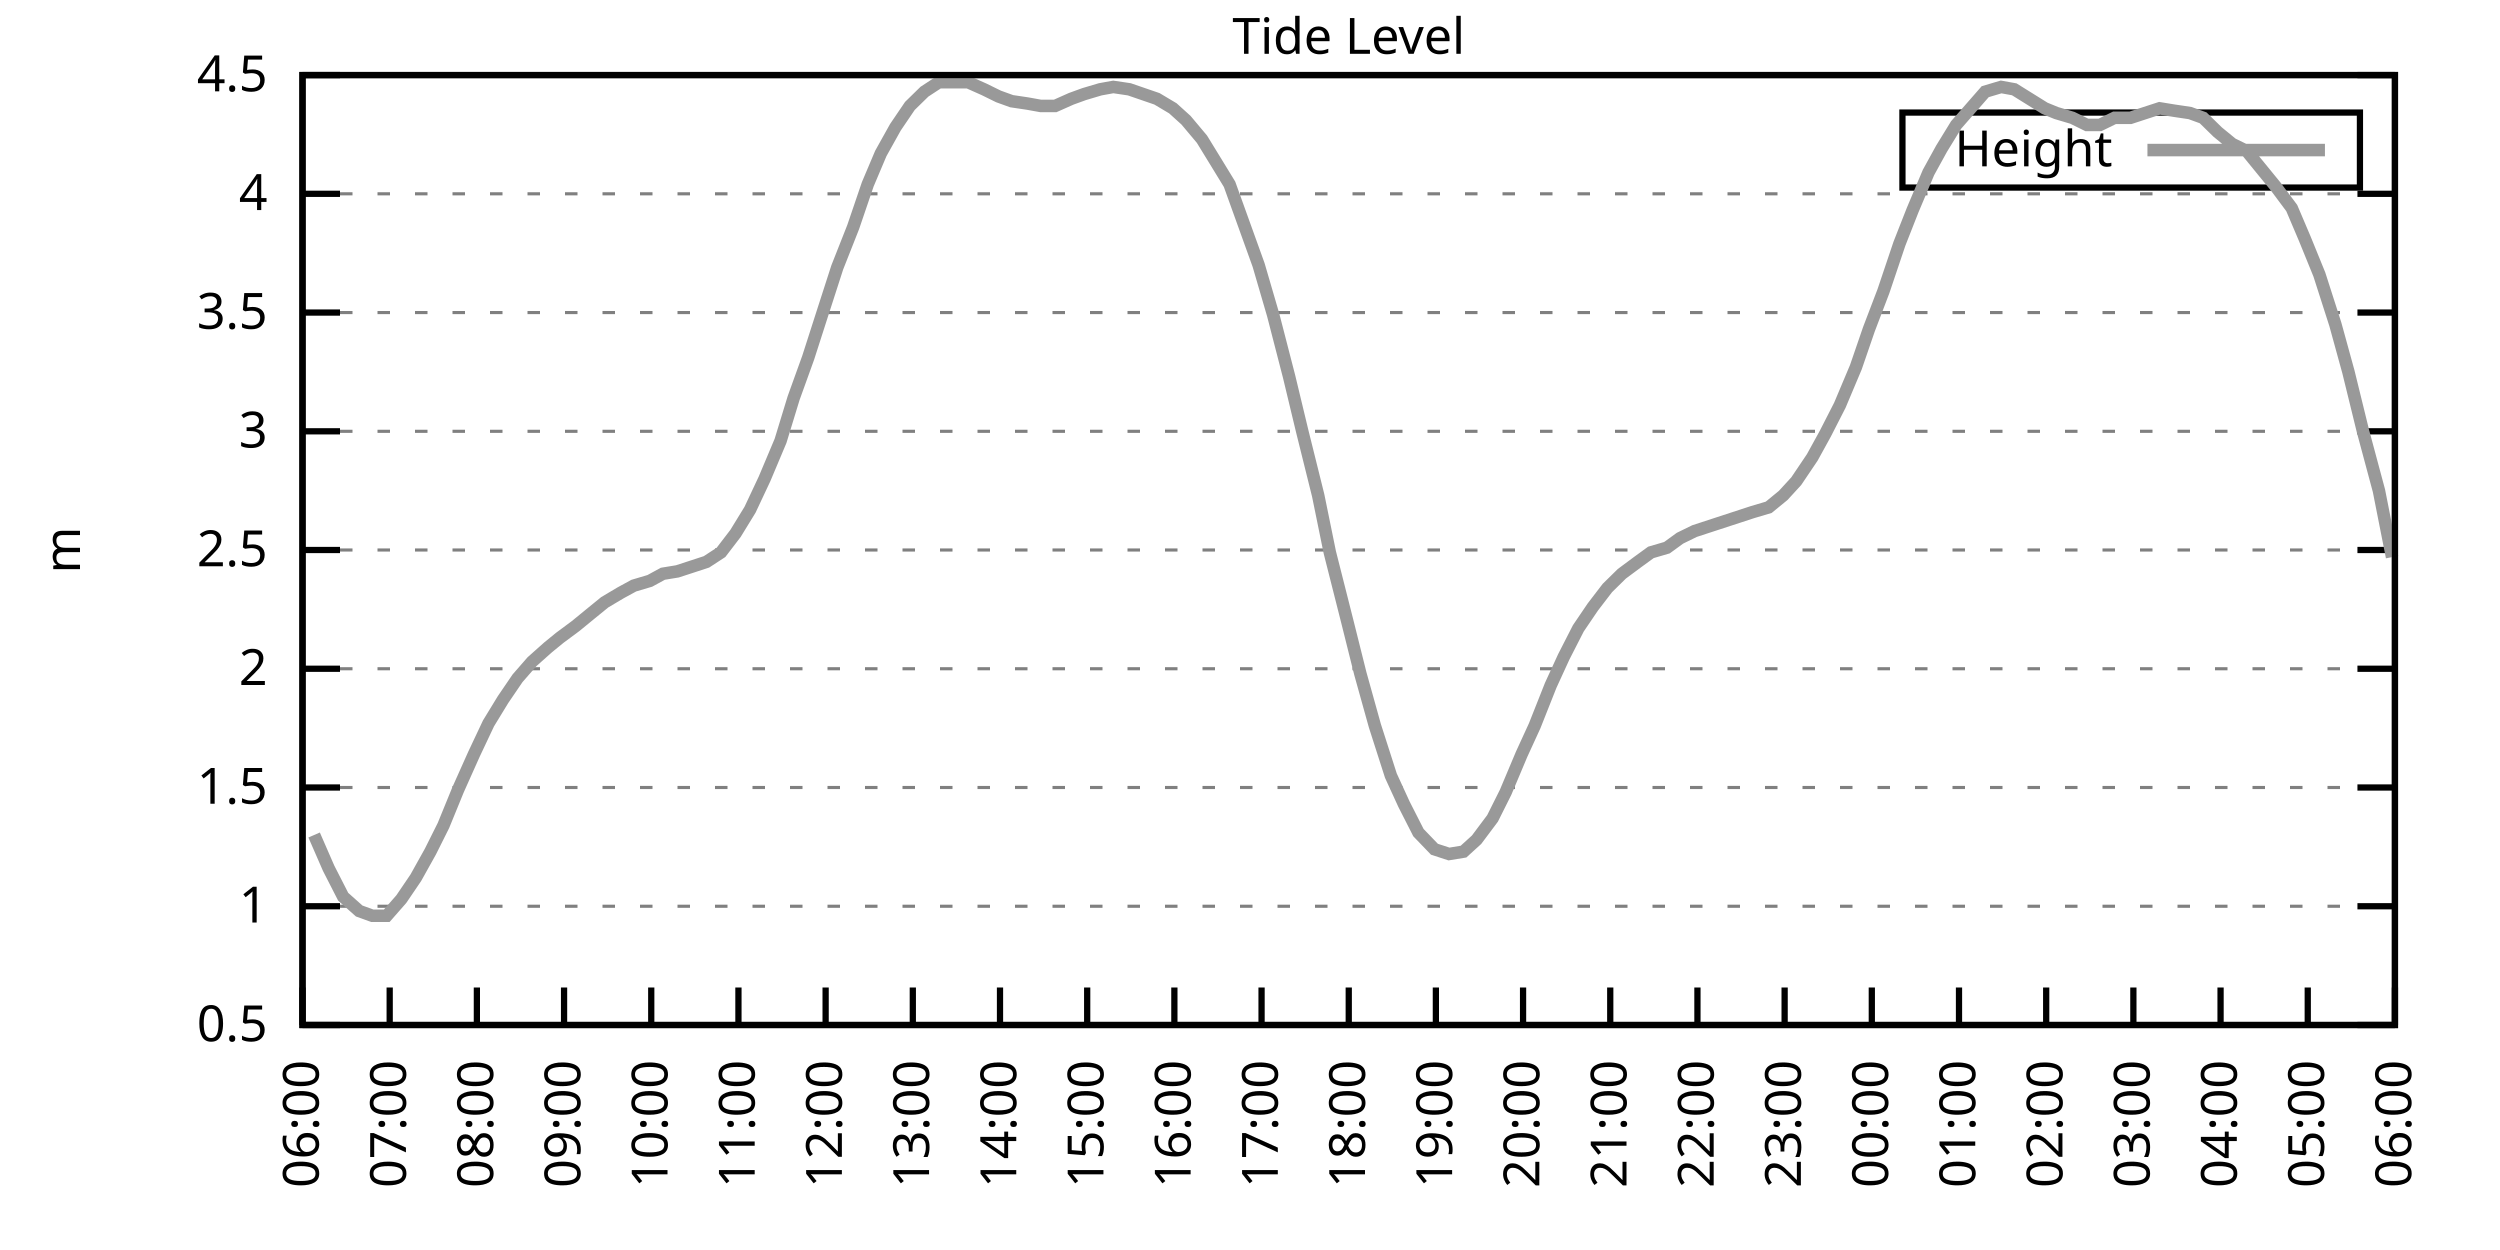
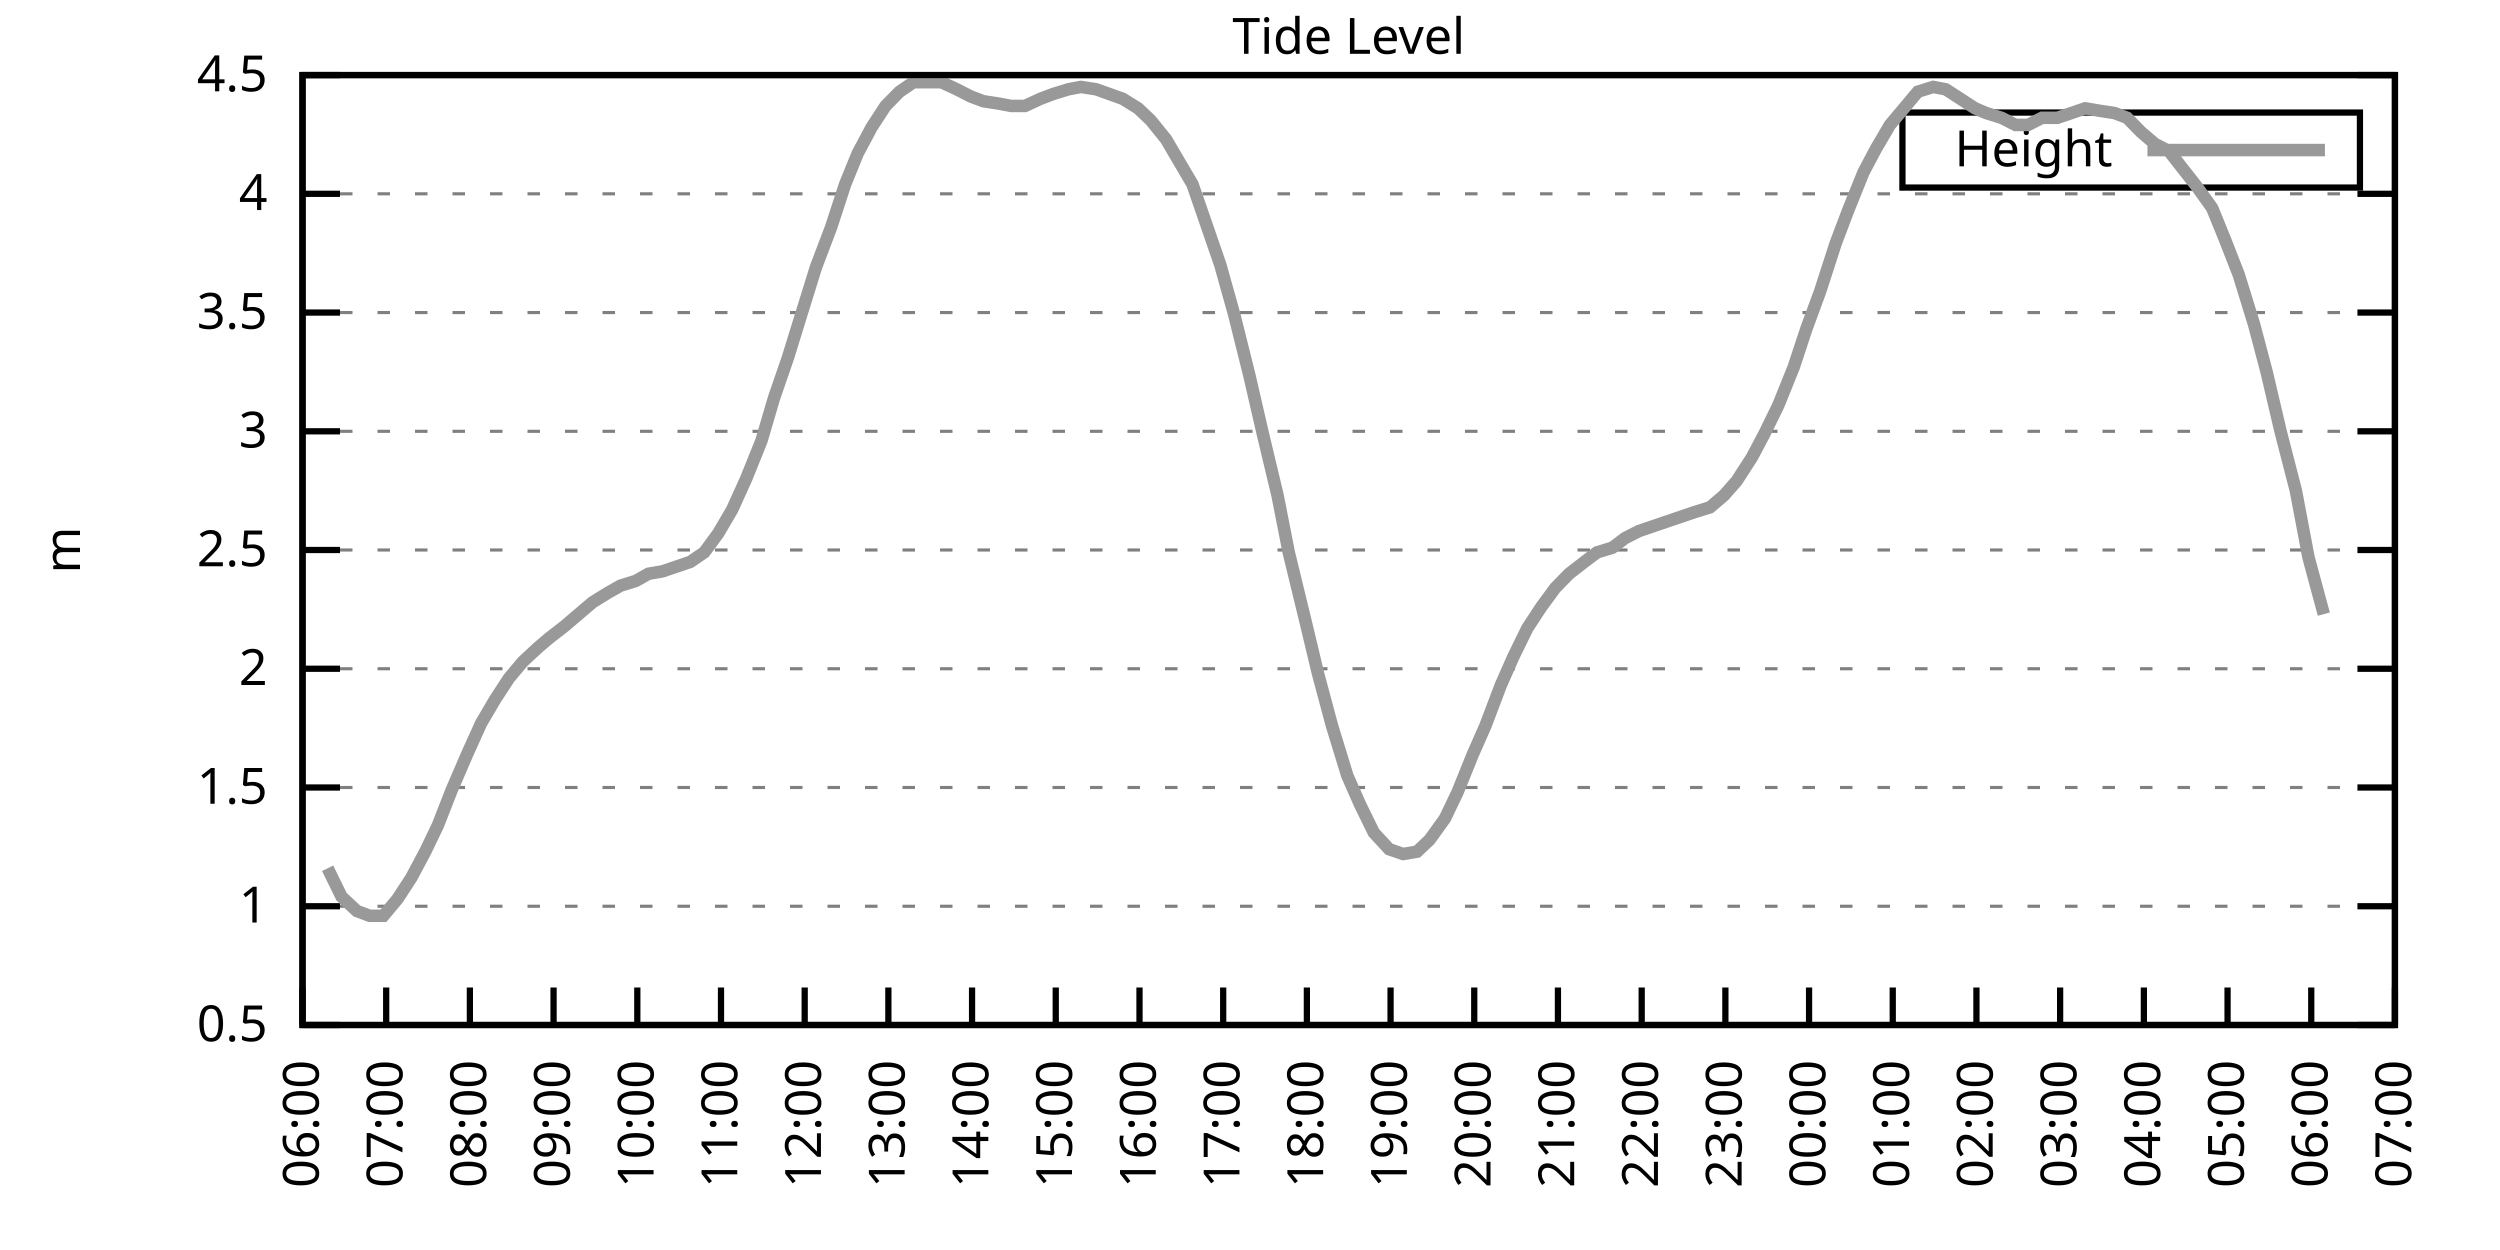
<svg xmlns="http://www.w3.org/2000/svg" xmlns:xlink="http://www.w3.org/1999/xlink" width="400" height="200" viewBox="0 0 400 200">
  <g id="gnuplot_canvas">
    <rect x="0" y="0" width="400" height="200" fill="none" />
    <defs>
      <circle id="gpDot" r="0.5" stroke-width="0.5" stroke="currentColor" />
      <path id="gpPt0" stroke-width="0.333" stroke="currentColor" d="M-1,0 h2 M0,-1 v2" />
      <path id="gpPt1" stroke-width="0.333" stroke="currentColor" d="M-1,-1 L1,1 M1,-1 L-1,1" />
      <path id="gpPt2" stroke-width="0.333" stroke="currentColor" d="M-1,0 L1,0 M0,-1 L0,1 M-1,-1 L1,1 M-1,1 L1,-1" />
      <rect id="gpPt3" stroke-width="0.333" stroke="currentColor" x="-1" y="-1" width="2" height="2" />
      <rect id="gpPt4" stroke-width="0.333" stroke="currentColor" fill="currentColor" x="-1" y="-1" width="2" height="2" />
      <circle id="gpPt5" stroke-width="0.333" stroke="currentColor" cx="0" cy="0" r="1" />
      <use xlink:href="#gpPt5" id="gpPt6" fill="currentColor" stroke="none" />
      <path id="gpPt7" stroke-width="0.333" stroke="currentColor" d="M0,-1.33 L-1.33,0.67 L1.33,0.67 z" />
      <use xlink:href="#gpPt7" id="gpPt8" fill="currentColor" stroke="none" />
      <use xlink:href="#gpPt7" id="gpPt9" stroke="currentColor" transform="rotate(180)" />
      <use xlink:href="#gpPt9" id="gpPt10" fill="currentColor" stroke="none" />
      <use xlink:href="#gpPt3" id="gpPt11" stroke="currentColor" transform="rotate(45)" />
      <use xlink:href="#gpPt11" id="gpPt12" fill="currentColor" stroke="none" />
      <path id="gpPt13" stroke-width="0.333" stroke="currentColor" d="M0,1.330 L1.265,0.411 L0.782,-1.067 L-0.782,-1.076 L-1.265,0.411 z" />
      <use xlink:href="#gpPt13" id="gpPt14" fill="currentColor" stroke="none" />
      <filter id="textbox" filterUnits="objectBoundingBox" x="0" y="0" height="1" width="1">
        <feFlood flood-color="white" flood-opacity="1" result="bgnd" />
        <feComposite in="SourceGraphic" in2="bgnd" operator="atop" />
      </filter>
      <filter id="greybox" filterUnits="objectBoundingBox" x="0" y="0" height="1" width="1">
        <feFlood flood-color="lightgrey" flood-opacity="1" result="grey" />
        <feComposite in="SourceGraphic" in2="grey" operator="atop" />
      </filter>
    </defs>
    <g fill="none" color="white" stroke="currentColor" stroke-width="1.00" stroke-linecap="butt" stroke-linejoin="miter">
</g>
    <g fill="none" color="black" stroke="currentColor" stroke-width="1.00" stroke-linecap="butt" stroke-linejoin="miter">
      <g stroke="none" shape-rendering="crispEdges">
        <polygon fill="rgb(255, 255, 255)" points="48.40,164.00 383.18,164.00 383.18,12.02 48.40,12.02 " />
      </g>
    </g>
    <g fill="none" color="black" stroke="currentColor" stroke-width="1.00" stroke-linecap="butt" stroke-linejoin="miter">
</g>
    <g fill="none" color="black" stroke="black" stroke-width="0.50" stroke-linecap="butt" stroke-linejoin="miter">
</g>
    <g fill="none" color="gray" stroke="currentColor" stroke-width="0.50" stroke-linecap="butt" stroke-linejoin="miter">
      <path stroke="gray" stroke-dasharray="2,4" class="gridline" d="M48.40,164.00 L383.19,164.00  " />
    </g>
    <g fill="none" color="gray" stroke="gray" stroke-width="1.00" stroke-linecap="butt" stroke-linejoin="miter">
</g>
    <g fill="none" color="black" stroke="currentColor" stroke-width="1.00" stroke-linecap="butt" stroke-linejoin="miter">
      <path stroke="black" d="M48.40,164.00 L54.40,164.00 M383.19,164.00 L377.19,164.00  " />
      <g transform="translate(42.80,166.60)" stroke="none" fill="black" font-family="Sans" font-size="8.00" text-anchor="end">
        <text>
          <tspan font-family="Sans"> 0.5</tspan>
        </text>
      </g>
    </g>
    <g fill="none" color="black" stroke="currentColor" stroke-width="1.00" stroke-linecap="butt" stroke-linejoin="miter">
</g>
    <g fill="none" color="black" stroke="black" stroke-width="0.50" stroke-linecap="butt" stroke-linejoin="miter">
</g>
    <g fill="none" color="gray" stroke="currentColor" stroke-width="0.50" stroke-linecap="butt" stroke-linejoin="miter">
      <path stroke="gray" stroke-dasharray="2,4" class="gridline" d="M48.40,145.00 L383.19,145.00  " />
    </g>
    <g fill="none" color="gray" stroke="gray" stroke-width="1.00" stroke-linecap="butt" stroke-linejoin="miter">
</g>
    <g fill="none" color="black" stroke="currentColor" stroke-width="1.00" stroke-linecap="butt" stroke-linejoin="miter">
      <path stroke="black" d="M48.40,145.00 L54.40,145.00 M383.19,145.00 L377.19,145.00  " />
      <g transform="translate(42.80,147.60)" stroke="none" fill="black" font-family="Sans" font-size="8.00" text-anchor="end">
        <text>
          <tspan font-family="Sans"> 1</tspan>
        </text>
      </g>
    </g>
    <g fill="none" color="black" stroke="currentColor" stroke-width="1.00" stroke-linecap="butt" stroke-linejoin="miter">
</g>
    <g fill="none" color="black" stroke="black" stroke-width="0.50" stroke-linecap="butt" stroke-linejoin="miter">
</g>
    <g fill="none" color="gray" stroke="currentColor" stroke-width="0.50" stroke-linecap="butt" stroke-linejoin="miter">
      <path stroke="gray" stroke-dasharray="2,4" class="gridline" d="M48.40,126.00 L383.19,126.00  " />
    </g>
    <g fill="none" color="gray" stroke="gray" stroke-width="1.00" stroke-linecap="butt" stroke-linejoin="miter">
</g>
    <g fill="none" color="black" stroke="currentColor" stroke-width="1.00" stroke-linecap="butt" stroke-linejoin="miter">
      <path stroke="black" d="M48.40,126.00 L54.40,126.00 M383.19,126.00 L377.19,126.00  " />
      <g transform="translate(42.80,128.60)" stroke="none" fill="black" font-family="Sans" font-size="8.00" text-anchor="end">
        <text>
          <tspan font-family="Sans"> 1.5</tspan>
        </text>
      </g>
    </g>
    <g fill="none" color="black" stroke="currentColor" stroke-width="1.00" stroke-linecap="butt" stroke-linejoin="miter">
</g>
    <g fill="none" color="black" stroke="black" stroke-width="0.50" stroke-linecap="butt" stroke-linejoin="miter">
</g>
    <g fill="none" color="gray" stroke="currentColor" stroke-width="0.50" stroke-linecap="butt" stroke-linejoin="miter">
      <path stroke="gray" stroke-dasharray="2,4" class="gridline" d="M48.40,107.00 L383.19,107.00  " />
    </g>
    <g fill="none" color="gray" stroke="gray" stroke-width="1.00" stroke-linecap="butt" stroke-linejoin="miter">
</g>
    <g fill="none" color="black" stroke="currentColor" stroke-width="1.00" stroke-linecap="butt" stroke-linejoin="miter">
      <path stroke="black" d="M48.40,107.00 L54.40,107.00 M383.19,107.00 L377.19,107.00  " />
      <g transform="translate(42.80,109.60)" stroke="none" fill="black" font-family="Sans" font-size="8.00" text-anchor="end">
        <text>
          <tspan font-family="Sans"> 2</tspan>
        </text>
      </g>
    </g>
    <g fill="none" color="black" stroke="currentColor" stroke-width="1.00" stroke-linecap="butt" stroke-linejoin="miter">
</g>
    <g fill="none" color="black" stroke="black" stroke-width="0.50" stroke-linecap="butt" stroke-linejoin="miter">
</g>
    <g fill="none" color="gray" stroke="currentColor" stroke-width="0.50" stroke-linecap="butt" stroke-linejoin="miter">
      <path stroke="gray" stroke-dasharray="2,4" class="gridline" d="M48.40,88.00 L383.19,88.00  " />
    </g>
    <g fill="none" color="gray" stroke="gray" stroke-width="1.00" stroke-linecap="butt" stroke-linejoin="miter">
</g>
    <g fill="none" color="black" stroke="currentColor" stroke-width="1.00" stroke-linecap="butt" stroke-linejoin="miter">
      <path stroke="black" d="M48.40,88.00 L54.40,88.00 M383.19,88.00 L377.19,88.00  " />
      <g transform="translate(42.80,90.60)" stroke="none" fill="black" font-family="Sans" font-size="8.00" text-anchor="end">
        <text>
          <tspan font-family="Sans"> 2.5</tspan>
        </text>
      </g>
    </g>
    <g fill="none" color="black" stroke="currentColor" stroke-width="1.00" stroke-linecap="butt" stroke-linejoin="miter">
</g>
    <g fill="none" color="black" stroke="black" stroke-width="0.50" stroke-linecap="butt" stroke-linejoin="miter">
</g>
    <g fill="none" color="gray" stroke="currentColor" stroke-width="0.50" stroke-linecap="butt" stroke-linejoin="miter">
      <path stroke="gray" stroke-dasharray="2,4" class="gridline" d="M48.40,69.01 L383.19,69.01  " />
    </g>
    <g fill="none" color="gray" stroke="gray" stroke-width="1.00" stroke-linecap="butt" stroke-linejoin="miter">
</g>
    <g fill="none" color="black" stroke="currentColor" stroke-width="1.00" stroke-linecap="butt" stroke-linejoin="miter">
      <path stroke="black" d="M48.40,69.01 L54.40,69.01 M383.19,69.01 L377.19,69.01  " />
      <g transform="translate(42.80,71.61)" stroke="none" fill="black" font-family="Sans" font-size="8.00" text-anchor="end">
        <text>
          <tspan font-family="Sans"> 3</tspan>
        </text>
      </g>
    </g>
    <g fill="none" color="black" stroke="currentColor" stroke-width="1.00" stroke-linecap="butt" stroke-linejoin="miter">
</g>
    <g fill="none" color="black" stroke="black" stroke-width="0.50" stroke-linecap="butt" stroke-linejoin="miter">
</g>
    <g fill="none" color="gray" stroke="currentColor" stroke-width="0.50" stroke-linecap="butt" stroke-linejoin="miter">
      <path stroke="gray" stroke-dasharray="2,4" class="gridline" d="M48.40,50.01 L383.19,50.01  " />
    </g>
    <g fill="none" color="gray" stroke="gray" stroke-width="1.00" stroke-linecap="butt" stroke-linejoin="miter">
</g>
    <g fill="none" color="black" stroke="currentColor" stroke-width="1.00" stroke-linecap="butt" stroke-linejoin="miter">
      <path stroke="black" d="M48.40,50.01 L54.40,50.01 M383.19,50.01 L377.19,50.01  " />
      <g transform="translate(42.80,52.61)" stroke="none" fill="black" font-family="Sans" font-size="8.00" text-anchor="end">
        <text>
          <tspan font-family="Sans"> 3.5</tspan>
        </text>
      </g>
    </g>
    <g fill="none" color="black" stroke="currentColor" stroke-width="1.00" stroke-linecap="butt" stroke-linejoin="miter">
</g>
    <g fill="none" color="black" stroke="black" stroke-width="0.50" stroke-linecap="butt" stroke-linejoin="miter">
</g>
    <g fill="none" color="gray" stroke="currentColor" stroke-width="0.50" stroke-linecap="butt" stroke-linejoin="miter">
      <path stroke="gray" stroke-dasharray="2,4" class="gridline" d="M48.40,31.01 L383.19,31.01  " />
    </g>
    <g fill="none" color="gray" stroke="gray" stroke-width="1.00" stroke-linecap="butt" stroke-linejoin="miter">
</g>
    <g fill="none" color="black" stroke="currentColor" stroke-width="1.00" stroke-linecap="butt" stroke-linejoin="miter">
      <path stroke="black" d="M48.40,31.01 L54.40,31.01 M383.19,31.01 L377.19,31.01  " />
      <g transform="translate(42.80,33.61)" stroke="none" fill="black" font-family="Sans" font-size="8.00" text-anchor="end">
        <text>
          <tspan font-family="Sans"> 4</tspan>
        </text>
      </g>
    </g>
    <g fill="none" color="black" stroke="currentColor" stroke-width="1.00" stroke-linecap="butt" stroke-linejoin="miter">
</g>
    <g fill="none" color="black" stroke="black" stroke-width="0.50" stroke-linecap="butt" stroke-linejoin="miter">
</g>
    <g fill="none" color="gray" stroke="currentColor" stroke-width="0.50" stroke-linecap="butt" stroke-linejoin="miter">
      <path stroke="gray" stroke-dasharray="2,4" class="gridline" d="M48.40,12.01 L383.19,12.01  " />
    </g>
    <g fill="none" color="gray" stroke="gray" stroke-width="1.00" stroke-linecap="butt" stroke-linejoin="miter">
</g>
    <g fill="none" color="black" stroke="currentColor" stroke-width="1.00" stroke-linecap="butt" stroke-linejoin="miter">
      <path stroke="black" d="M48.40,12.01 L54.40,12.01 M383.19,12.01 L377.19,12.01  " />
      <g transform="translate(42.80,14.61)" stroke="none" fill="black" font-family="Sans" font-size="8.00" text-anchor="end">
        <text>
          <tspan font-family="Sans"> 4.5</tspan>
        </text>
      </g>
    </g>
    <g fill="none" color="black" stroke="currentColor" stroke-width="1.00" stroke-linecap="butt" stroke-linejoin="miter">
      <path stroke="black" d="M48.40,164.00 L48.40,158.00  " />
      <g transform="translate(51.00,169.60) rotate(270.00)" stroke="none" fill="black" font-family="Sans" font-size="8.00" text-anchor="end">
        <text>
          <tspan font-family="Sans">06:00</tspan>
        </text>
      </g>
    </g>
    <g fill="none" color="black" stroke="currentColor" stroke-width="1.00" stroke-linecap="butt" stroke-linejoin="miter">
-       <path stroke="black" d="M62.35,164.00 L62.35,158.00  " />
-       <g transform="translate(64.95,169.60) rotate(270.00)" stroke="none" fill="black" font-family="Sans" font-size="8.00" text-anchor="end">
+       <path stroke="black" d="M61.79,164.00 L61.79,158.00  " />
+       <g transform="translate(64.39,169.60) rotate(270.00)" stroke="none" fill="black" font-family="Sans" font-size="8.00" text-anchor="end">
        <text>
          <tspan font-family="Sans">07:00</tspan>
        </text>
      </g>
    </g>
    <g fill="none" color="black" stroke="currentColor" stroke-width="1.00" stroke-linecap="butt" stroke-linejoin="miter">
-       <path stroke="black" d="M76.30,164.00 L76.30,158.00  " />
-       <g transform="translate(78.90,169.60) rotate(270.00)" stroke="none" fill="black" font-family="Sans" font-size="8.00" text-anchor="end">
+       <path stroke="black" d="M75.18,164.00 L75.18,158.00  " />
+       <g transform="translate(77.78,169.60) rotate(270.00)" stroke="none" fill="black" font-family="Sans" font-size="8.00" text-anchor="end">
        <text>
          <tspan font-family="Sans">08:00</tspan>
        </text>
      </g>
    </g>
    <g fill="none" color="black" stroke="currentColor" stroke-width="1.00" stroke-linecap="butt" stroke-linejoin="miter">
-       <path stroke="black" d="M90.25,164.00 L90.25,158.00  " />
-       <g transform="translate(92.85,169.60) rotate(270.00)" stroke="none" fill="black" font-family="Sans" font-size="8.00" text-anchor="end">
+       <path stroke="black" d="M88.57,164.00 L88.57,158.00  " />
+       <g transform="translate(91.17,169.60) rotate(270.00)" stroke="none" fill="black" font-family="Sans" font-size="8.00" text-anchor="end">
        <text>
          <tspan font-family="Sans">09:00</tspan>
        </text>
      </g>
    </g>
    <g fill="none" color="black" stroke="currentColor" stroke-width="1.00" stroke-linecap="butt" stroke-linejoin="miter">
-       <path stroke="black" d="M104.20,164.00 L104.20,158.00  " />
-       <g transform="translate(106.80,169.60) rotate(270.00)" stroke="none" fill="black" font-family="Sans" font-size="8.00" text-anchor="end">
+       <path stroke="black" d="M101.97,164.00 L101.97,158.00  " />
+       <g transform="translate(104.57,169.60) rotate(270.00)" stroke="none" fill="black" font-family="Sans" font-size="8.00" text-anchor="end">
        <text>
          <tspan font-family="Sans">10:00</tspan>
        </text>
      </g>
    </g>
    <g fill="none" color="black" stroke="currentColor" stroke-width="1.00" stroke-linecap="butt" stroke-linejoin="miter">
-       <path stroke="black" d="M118.15,164.00 L118.15,158.00  " />
-       <g transform="translate(120.75,169.60) rotate(270.00)" stroke="none" fill="black" font-family="Sans" font-size="8.00" text-anchor="end">
+       <path stroke="black" d="M115.36,164.00 L115.36,158.00  " />
+       <g transform="translate(117.96,169.60) rotate(270.00)" stroke="none" fill="black" font-family="Sans" font-size="8.00" text-anchor="end">
        <text>
          <tspan font-family="Sans">11:00</tspan>
        </text>
      </g>
    </g>
    <g fill="none" color="black" stroke="currentColor" stroke-width="1.00" stroke-linecap="butt" stroke-linejoin="miter">
-       <path stroke="black" d="M132.10,164.00 L132.10,158.00  " />
-       <g transform="translate(134.70,169.60) rotate(270.00)" stroke="none" fill="black" font-family="Sans" font-size="8.00" text-anchor="end">
+       <path stroke="black" d="M128.75,164.00 L128.75,158.00  " />
+       <g transform="translate(131.35,169.60) rotate(270.00)" stroke="none" fill="black" font-family="Sans" font-size="8.00" text-anchor="end">
        <text>
          <tspan font-family="Sans">12:00</tspan>
        </text>
      </g>
    </g>
    <g fill="none" color="black" stroke="currentColor" stroke-width="1.00" stroke-linecap="butt" stroke-linejoin="miter">
-       <path stroke="black" d="M146.05,164.00 L146.05,158.00  " />
-       <g transform="translate(148.65,169.60) rotate(270.00)" stroke="none" fill="black" font-family="Sans" font-size="8.00" text-anchor="end">
+       <path stroke="black" d="M142.14,164.00 L142.14,158.00  " />
+       <g transform="translate(144.74,169.60) rotate(270.00)" stroke="none" fill="black" font-family="Sans" font-size="8.00" text-anchor="end">
        <text>
          <tspan font-family="Sans">13:00</tspan>
        </text>
      </g>
    </g>
    <g fill="none" color="black" stroke="currentColor" stroke-width="1.00" stroke-linecap="butt" stroke-linejoin="miter">
-       <path stroke="black" d="M160.00,164.00 L160.00,158.00  " />
-       <g transform="translate(162.60,169.60) rotate(270.00)" stroke="none" fill="black" font-family="Sans" font-size="8.00" text-anchor="end">
+       <path stroke="black" d="M155.53,164.00 L155.53,158.00  " />
+       <g transform="translate(158.13,169.60) rotate(270.00)" stroke="none" fill="black" font-family="Sans" font-size="8.00" text-anchor="end">
        <text>
          <tspan font-family="Sans">14:00</tspan>
        </text>
      </g>
    </g>
    <g fill="none" color="black" stroke="currentColor" stroke-width="1.00" stroke-linecap="butt" stroke-linejoin="miter">
-       <path stroke="black" d="M173.95,164.00 L173.95,158.00  " />
-       <g transform="translate(176.55,169.60) rotate(270.00)" stroke="none" fill="black" font-family="Sans" font-size="8.00" text-anchor="end">
+       <path stroke="black" d="M168.92,164.00 L168.92,158.00  " />
+       <g transform="translate(171.52,169.60) rotate(270.00)" stroke="none" fill="black" font-family="Sans" font-size="8.00" text-anchor="end">
        <text>
          <tspan font-family="Sans">15:00</tspan>
        </text>
      </g>
    </g>
    <g fill="none" color="black" stroke="currentColor" stroke-width="1.00" stroke-linecap="butt" stroke-linejoin="miter">
-       <path stroke="black" d="M187.90,164.00 L187.90,158.00  " />
-       <g transform="translate(190.50,169.60) rotate(270.00)" stroke="none" fill="black" font-family="Sans" font-size="8.00" text-anchor="end">
+       <path stroke="black" d="M182.32,164.00 L182.32,158.00  " />
+       <g transform="translate(184.92,169.60) rotate(270.00)" stroke="none" fill="black" font-family="Sans" font-size="8.00" text-anchor="end">
        <text>
          <tspan font-family="Sans">16:00</tspan>
        </text>
      </g>
    </g>
    <g fill="none" color="black" stroke="currentColor" stroke-width="1.00" stroke-linecap="butt" stroke-linejoin="miter">
-       <path stroke="black" d="M201.85,164.00 L201.85,158.00  " />
-       <g transform="translate(204.45,169.60) rotate(270.00)" stroke="none" fill="black" font-family="Sans" font-size="8.00" text-anchor="end">
+       <path stroke="black" d="M195.71,164.00 L195.71,158.00  " />
+       <g transform="translate(198.31,169.60) rotate(270.00)" stroke="none" fill="black" font-family="Sans" font-size="8.00" text-anchor="end">
        <text>
          <tspan font-family="Sans">17:00</tspan>
        </text>
      </g>
    </g>
    <g fill="none" color="black" stroke="currentColor" stroke-width="1.00" stroke-linecap="butt" stroke-linejoin="miter">
-       <path stroke="black" d="M215.80,164.00 L215.80,158.00  " />
-       <g transform="translate(218.40,169.60) rotate(270.00)" stroke="none" fill="black" font-family="Sans" font-size="8.00" text-anchor="end">
+       <path stroke="black" d="M209.10,164.00 L209.10,158.00  " />
+       <g transform="translate(211.70,169.60) rotate(270.00)" stroke="none" fill="black" font-family="Sans" font-size="8.00" text-anchor="end">
        <text>
          <tspan font-family="Sans">18:00</tspan>
        </text>
      </g>
    </g>
    <g fill="none" color="black" stroke="currentColor" stroke-width="1.00" stroke-linecap="butt" stroke-linejoin="miter">
-       <path stroke="black" d="M229.74,164.00 L229.74,158.00  " />
-       <g transform="translate(232.34,169.60) rotate(270.00)" stroke="none" fill="black" font-family="Sans" font-size="8.00" text-anchor="end">
+       <path stroke="black" d="M222.49,164.00 L222.49,158.00  " />
+       <g transform="translate(225.09,169.60) rotate(270.00)" stroke="none" fill="black" font-family="Sans" font-size="8.00" text-anchor="end">
        <text>
          <tspan font-family="Sans">19:00</tspan>
        </text>
      </g>
    </g>
    <g fill="none" color="black" stroke="currentColor" stroke-width="1.00" stroke-linecap="butt" stroke-linejoin="miter">
-       <path stroke="black" d="M243.69,164.00 L243.69,158.00  " />
-       <g transform="translate(246.29,169.60) rotate(270.00)" stroke="none" fill="black" font-family="Sans" font-size="8.00" text-anchor="end">
+       <path stroke="black" d="M235.88,164.00 L235.88,158.00  " />
+       <g transform="translate(238.48,169.60) rotate(270.00)" stroke="none" fill="black" font-family="Sans" font-size="8.00" text-anchor="end">
        <text>
          <tspan font-family="Sans">20:00</tspan>
        </text>
      </g>
    </g>
    <g fill="none" color="black" stroke="currentColor" stroke-width="1.00" stroke-linecap="butt" stroke-linejoin="miter">
-       <path stroke="black" d="M257.64,164.00 L257.64,158.00  " />
-       <g transform="translate(260.24,169.60) rotate(270.00)" stroke="none" fill="black" font-family="Sans" font-size="8.00" text-anchor="end">
+       <path stroke="black" d="M249.27,164.00 L249.27,158.00  " />
+       <g transform="translate(251.87,169.60) rotate(270.00)" stroke="none" fill="black" font-family="Sans" font-size="8.00" text-anchor="end">
        <text>
          <tspan font-family="Sans">21:00</tspan>
        </text>
      </g>
    </g>
    <g fill="none" color="black" stroke="currentColor" stroke-width="1.00" stroke-linecap="butt" stroke-linejoin="miter">
-       <path stroke="black" d="M271.59,164.00 L271.59,158.00  " />
-       <g transform="translate(274.19,169.60) rotate(270.00)" stroke="none" fill="black" font-family="Sans" font-size="8.00" text-anchor="end">
+       <path stroke="black" d="M262.67,164.00 L262.67,158.00  " />
+       <g transform="translate(265.27,169.60) rotate(270.00)" stroke="none" fill="black" font-family="Sans" font-size="8.00" text-anchor="end">
        <text>
          <tspan font-family="Sans">22:00</tspan>
        </text>
      </g>
    </g>
    <g fill="none" color="black" stroke="currentColor" stroke-width="1.00" stroke-linecap="butt" stroke-linejoin="miter">
-       <path stroke="black" d="M285.54,164.00 L285.54,158.00  " />
-       <g transform="translate(288.14,169.60) rotate(270.00)" stroke="none" fill="black" font-family="Sans" font-size="8.00" text-anchor="end">
+       <path stroke="black" d="M276.06,164.00 L276.06,158.00  " />
+       <g transform="translate(278.66,169.60) rotate(270.00)" stroke="none" fill="black" font-family="Sans" font-size="8.00" text-anchor="end">
        <text>
          <tspan font-family="Sans">23:00</tspan>
        </text>
      </g>
    </g>
    <g fill="none" color="black" stroke="currentColor" stroke-width="1.00" stroke-linecap="butt" stroke-linejoin="miter">
-       <path stroke="black" d="M299.49,164.00 L299.49,158.00  " />
-       <g transform="translate(302.09,169.60) rotate(270.00)" stroke="none" fill="black" font-family="Sans" font-size="8.00" text-anchor="end">
+       <path stroke="black" d="M289.45,164.00 L289.45,158.00  " />
+       <g transform="translate(292.05,169.60) rotate(270.00)" stroke="none" fill="black" font-family="Sans" font-size="8.00" text-anchor="end">
        <text>
          <tspan font-family="Sans">00:00</tspan>
        </text>
      </g>
    </g>
    <g fill="none" color="black" stroke="currentColor" stroke-width="1.00" stroke-linecap="butt" stroke-linejoin="miter">
-       <path stroke="black" d="M313.44,164.00 L313.44,158.00  " />
-       <g transform="translate(316.04,169.60) rotate(270.00)" stroke="none" fill="black" font-family="Sans" font-size="8.00" text-anchor="end">
+       <path stroke="black" d="M302.84,164.00 L302.84,158.00  " />
+       <g transform="translate(305.44,169.60) rotate(270.00)" stroke="none" fill="black" font-family="Sans" font-size="8.00" text-anchor="end">
        <text>
          <tspan font-family="Sans">01:00</tspan>
        </text>
      </g>
    </g>
    <g fill="none" color="black" stroke="currentColor" stroke-width="1.00" stroke-linecap="butt" stroke-linejoin="miter">
-       <path stroke="black" d="M327.39,164.00 L327.39,158.00  " />
-       <g transform="translate(329.99,169.60) rotate(270.00)" stroke="none" fill="black" font-family="Sans" font-size="8.00" text-anchor="end">
+       <path stroke="black" d="M316.23,164.00 L316.23,158.00  " />
+       <g transform="translate(318.83,169.60) rotate(270.00)" stroke="none" fill="black" font-family="Sans" font-size="8.00" text-anchor="end">
        <text>
          <tspan font-family="Sans">02:00</tspan>
        </text>
      </g>
    </g>
    <g fill="none" color="black" stroke="currentColor" stroke-width="1.00" stroke-linecap="butt" stroke-linejoin="miter">
-       <path stroke="black" d="M341.34,164.00 L341.34,158.00  " />
-       <g transform="translate(343.94,169.60) rotate(270.00)" stroke="none" fill="black" font-family="Sans" font-size="8.00" text-anchor="end">
+       <path stroke="black" d="M329.62,164.00 L329.62,158.00  " />
+       <g transform="translate(332.22,169.60) rotate(270.00)" stroke="none" fill="black" font-family="Sans" font-size="8.00" text-anchor="end">
        <text>
          <tspan font-family="Sans">03:00</tspan>
        </text>
      </g>
    </g>
    <g fill="none" color="black" stroke="currentColor" stroke-width="1.00" stroke-linecap="butt" stroke-linejoin="miter">
-       <path stroke="black" d="M355.29,164.00 L355.29,158.00  " />
-       <g transform="translate(357.89,169.60) rotate(270.00)" stroke="none" fill="black" font-family="Sans" font-size="8.00" text-anchor="end">
+       <path stroke="black" d="M343.02,164.00 L343.02,158.00  " />
+       <g transform="translate(345.62,169.60) rotate(270.00)" stroke="none" fill="black" font-family="Sans" font-size="8.00" text-anchor="end">
        <text>
          <tspan font-family="Sans">04:00</tspan>
        </text>
      </g>
    </g>
    <g fill="none" color="black" stroke="currentColor" stroke-width="1.00" stroke-linecap="butt" stroke-linejoin="miter">
-       <path stroke="black" d="M369.24,164.00 L369.24,158.00  " />
-       <g transform="translate(371.84,169.60) rotate(270.00)" stroke="none" fill="black" font-family="Sans" font-size="8.00" text-anchor="end">
+       <path stroke="black" d="M356.41,164.00 L356.41,158.00  " />
+       <g transform="translate(359.01,169.60) rotate(270.00)" stroke="none" fill="black" font-family="Sans" font-size="8.00" text-anchor="end">
        <text>
          <tspan font-family="Sans">05:00</tspan>
+         </text>
+       </g>
+     </g>
+     <g fill="none" color="black" stroke="currentColor" stroke-width="1.00" stroke-linecap="butt" stroke-linejoin="miter">
+       <path stroke="black" d="M369.80,164.00 L369.80,158.00  " />
+       <g transform="translate(372.40,169.60) rotate(270.00)" stroke="none" fill="black" font-family="Sans" font-size="8.00" text-anchor="end">
+         <text>
+           <tspan font-family="Sans">06:00</tspan>
        </text>
      </g>
    </g>
    <g fill="none" color="black" stroke="currentColor" stroke-width="1.00" stroke-linecap="butt" stroke-linejoin="miter">
      <path stroke="black" d="M383.19,164.00 L383.19,158.00  " />
      <g transform="translate(385.79,169.60) rotate(270.00)" stroke="none" fill="black" font-family="Sans" font-size="8.00" text-anchor="end">
        <text>
-           <tspan font-family="Sans">06:00</tspan>
+           <tspan font-family="Sans">07:00</tspan>
        </text>
      </g>
    </g>
    <g fill="none" color="black" stroke="currentColor" stroke-width="1.00" stroke-linecap="butt" stroke-linejoin="miter">
</g>
    <g fill="none" color="black" stroke="currentColor" stroke-width="1.00" stroke-linecap="butt" stroke-linejoin="miter">
      <path stroke="black" d="M48.40,12.01 L48.40,164.00 L383.19,164.00 L383.19,12.01 L48.40,12.01 Z  " />
    </g>
    <g fill="none" color="black" stroke="currentColor" stroke-width="1.00" stroke-linecap="butt" stroke-linejoin="miter">
</g>
    <g fill="none" color="black" stroke="currentColor" stroke-width="1.00" stroke-linecap="butt" stroke-linejoin="miter">
      <path stroke="black" d="M304.39,30.01 L304.39,18.01 L377.59,18.01 L377.59,30.01 L304.39,30.01 Z  " />
    </g>
    <g id="Tide_level_plot_1">
      <g fill="none" color="white" stroke="black" stroke-width="2.00" stroke-linecap="butt" stroke-linejoin="miter">
</g>
      <g fill="none" color="black" stroke="currentColor" stroke-width="2.00" stroke-linecap="butt" stroke-linejoin="miter">
        <g transform="translate(337.99,26.61)" stroke="none" fill="black" font-family="Sans" font-size="8.00" text-anchor="end">
          <text>
            <tspan font-family="Sans">Height</tspan>
          </text>
        </g>
      </g>
      <g fill="none" color="black" stroke="currentColor" stroke-width="2.00" stroke-linecap="butt" stroke-linejoin="miter">
-         <path stroke="rgb(153, 153, 153)" d="M343.59,24.01 L371.99,24.01 M50.26,133.60 L52.58,138.92 L54.91,143.48 L57.47,145.76 L59.56,146.52 L61.88,146.52   L64.21,143.86 L66.53,140.44 L68.86,136.26 L70.95,132.08 L73.28,126.38 L75.83,120.68 L78.16,115.74 L80.48,111.94   L82.81,108.52 L85.13,105.86 L87.69,103.58 L89.55,102.06 L92.11,100.16 L94.43,98.26 L96.76,96.36 L99.32,94.84   L101.41,93.70 L103.97,92.94 L106.06,91.80 L108.38,91.42 L110.71,90.66 L113.03,89.90 L115.36,88.38 L117.68,85.35   L120.01,81.55 L122.33,76.61 L124.89,70.53 L126.98,63.69 L129.31,57.23 L131.63,50.01 L133.96,42.79 L136.51,36.33   L138.84,29.49 L140.93,24.55 L143.26,20.37 L145.58,16.95 L147.91,14.67 L150.23,13.15 L152.56,13.15 L154.88,13.15   L157.44,14.29 L159.76,15.43 L161.86,16.19 L164.41,16.57 L166.51,16.95 L168.83,16.95 L171.39,15.81 L173.48,15.05   L176.04,14.29 L178.13,13.91 L180.69,14.29 L185.11,15.81 L187.66,17.33 L189.76,19.23 L192.31,22.27 L194.64,26.07   L196.73,29.49 L201.38,42.41 L203.71,50.39 L206.26,60.27 L208.36,69.01 L210.91,79.27 L212.77,88.38 L215.56,99.40   L217.65,107.76 L219.98,116.12 L222.54,124.10 L224.63,128.66 L226.95,133.22 L229.51,135.88 L231.84,136.64 L234.16,136.26   L236.25,134.36 L238.81,130.94 L240.90,126.76 L243.46,120.68 L245.55,116.12 L248.11,109.66 L250.20,105.10 L252.53,100.54   L254.85,97.12 L257.18,94.08 L259.50,91.80 L262.06,89.90 L264.15,88.38 L266.71,87.63 L268.80,86.11 L271.13,84.97   L275.78,83.45 L280.43,81.93 L282.99,81.17 L285.31,79.27 L287.40,76.99 L289.96,73.19 L292.05,69.39 L294.38,64.83   L296.94,58.75 L299.03,52.67 L301.35,46.59 L303.91,38.99 L306.00,33.67 L308.56,27.59 L310.65,23.79 L312.98,19.99   L317.63,14.67 L320.18,13.91 L322.28,14.29 L327.16,17.33 L329.02,18.09 L331.58,18.85 L333.90,19.99 L335.99,19.99   L338.32,18.85 L340.88,18.85 L343.20,18.09 L345.53,17.33 L347.85,17.71 L350.41,18.09 L352.50,18.85 L354.83,21.13   L357.15,23.03 L359.48,24.17 L364.13,29.87 L366.68,33.29 L368.78,38.23 L371.10,43.93 L373.66,51.91 L375.75,59.51   L378.08,69.01 L380.63,78.51 L382.73,89.14  " />
+         <path stroke="rgb(153, 153, 153)" d="M343.59,24.01 L371.99,24.01 M52.42,138.92 L54.65,143.48 L57.10,145.76 L59.11,146.52 L61.35,146.52 L63.58,143.86   L65.81,140.44 L68.04,136.26 L70.05,132.08 L72.28,126.38 L74.74,120.68 L76.97,115.74 L79.20,111.94 L81.43,108.52   L83.66,105.86 L86.12,103.58 L87.91,102.06 L90.36,100.16 L92.59,98.26 L94.82,96.36 L97.28,94.84 L99.29,93.70   L101.74,92.94 L103.75,91.80 L105.98,91.42 L108.22,90.66 L110.45,89.90 L112.68,88.38 L114.91,85.35 L117.14,81.55   L119.38,76.61 L121.83,70.53 L123.84,63.69 L126.07,57.23 L128.30,50.01 L130.54,42.79 L132.99,36.33 L135.22,29.49   L137.23,24.55 L139.46,20.37 L141.69,16.95 L143.93,14.67 L146.16,13.15 L148.39,13.15 L150.62,13.15 L153.08,14.29   L155.31,15.43 L157.32,16.19 L159.77,16.57 L161.78,16.95 L164.01,16.95 L166.47,15.81 L168.48,15.05 L170.93,14.29   L172.94,13.91 L175.40,14.29 L179.64,15.81 L182.09,17.33 L184.10,19.23 L186.56,22.27 L188.79,26.07 L190.80,29.49   L195.26,42.41 L197.49,50.39 L199.95,60.27 L201.96,69.01 L204.41,79.27 L206.20,88.38 L208.88,99.40 L210.88,107.76   L213.12,116.12 L215.57,124.10 L217.58,128.66 L219.81,133.22 L222.27,135.88 L224.50,136.64 L226.73,136.26 L228.74,134.36   L231.20,130.94 L233.20,126.76 L235.66,120.68 L237.67,116.12 L240.12,109.66 L242.13,105.10 L244.36,100.54 L246.60,97.12   L248.83,94.08 L251.06,91.80 L253.51,89.90 L255.52,88.38 L257.98,87.63 L259.99,86.11 L262.22,84.97 L266.68,83.45   L271.15,81.93 L273.60,81.17 L275.83,79.27 L277.84,76.99 L280.30,73.19 L282.31,69.39 L284.54,64.83 L286.99,58.75   L289.00,52.67 L291.23,46.59 L293.69,38.99 L295.70,33.67 L298.15,27.59 L300.16,23.79 L302.39,19.99 L306.86,14.67   L309.31,13.91 L311.32,14.29 L316.01,17.33 L317.79,18.09 L320.25,18.85 L322.48,19.99 L324.49,19.99 L326.72,18.85   L329.18,18.85 L331.41,18.09 L333.64,17.33 L335.87,17.71 L338.33,18.09 L340.34,18.85 L342.57,21.13 L344.80,23.03   L347.03,24.17 L351.50,29.87 L353.95,33.29 L355.96,38.23 L358.19,43.93 L360.65,51.91 L362.66,59.51 L364.89,69.01   L367.34,78.51 L369.35,89.14 L371.81,98.26  " />
      </g>
    </g>
    <g fill="none" color="black" stroke="currentColor" stroke-width="2.00" stroke-linecap="butt" stroke-linejoin="miter">
</g>
    <g fill="none" color="black" stroke="black" stroke-width="1.00" stroke-linecap="butt" stroke-linejoin="miter">
</g>
    <g fill="none" color="black" stroke="currentColor" stroke-width="1.00" stroke-linecap="butt" stroke-linejoin="miter">
      <path stroke="black" d="M48.40,12.01 L48.40,164.00 L383.19,164.00 L383.19,12.01 L48.40,12.01 Z  " />
      <g transform="translate(12.80,88.01) rotate(270.00)" stroke="none" fill="black" font-family="Sans" font-size="8.00" text-anchor="middle">
        <text>
          <tspan font-family="Sans">m</tspan>
        </text>
      </g>
    </g>
    <g fill="none" color="black" stroke="currentColor" stroke-width="1.00" stroke-linecap="butt" stroke-linejoin="miter">
</g>
    <g fill="none" color="black" stroke="currentColor" stroke-width="1.00" stroke-linecap="butt" stroke-linejoin="miter">
      <g transform="translate(215.79,8.61)" stroke="none" fill="black" font-family="Sans" font-size="8.00" text-anchor="middle">
        <text>
          <tspan font-family="Sans">Tide Level</tspan>
        </text>
      </g>
    </g>
    <g fill="none" color="black" stroke="currentColor" stroke-width="1.00" stroke-linecap="butt" stroke-linejoin="miter">
</g>
  </g>
</svg>
